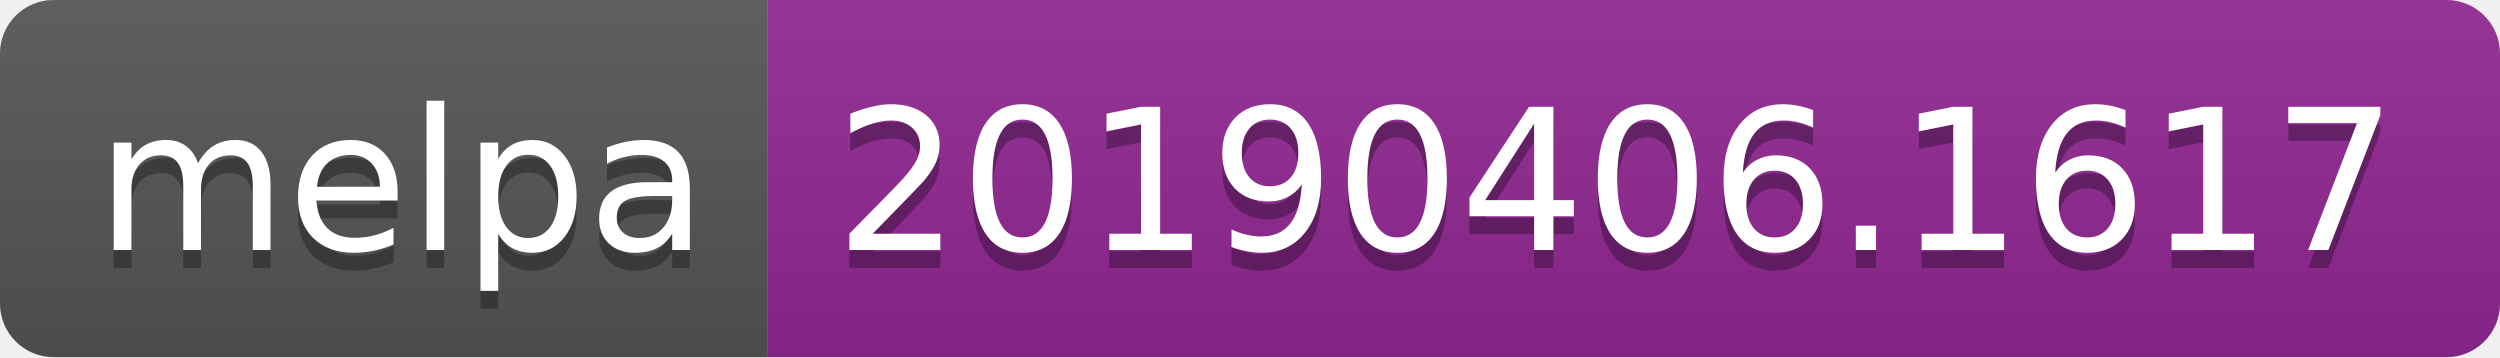
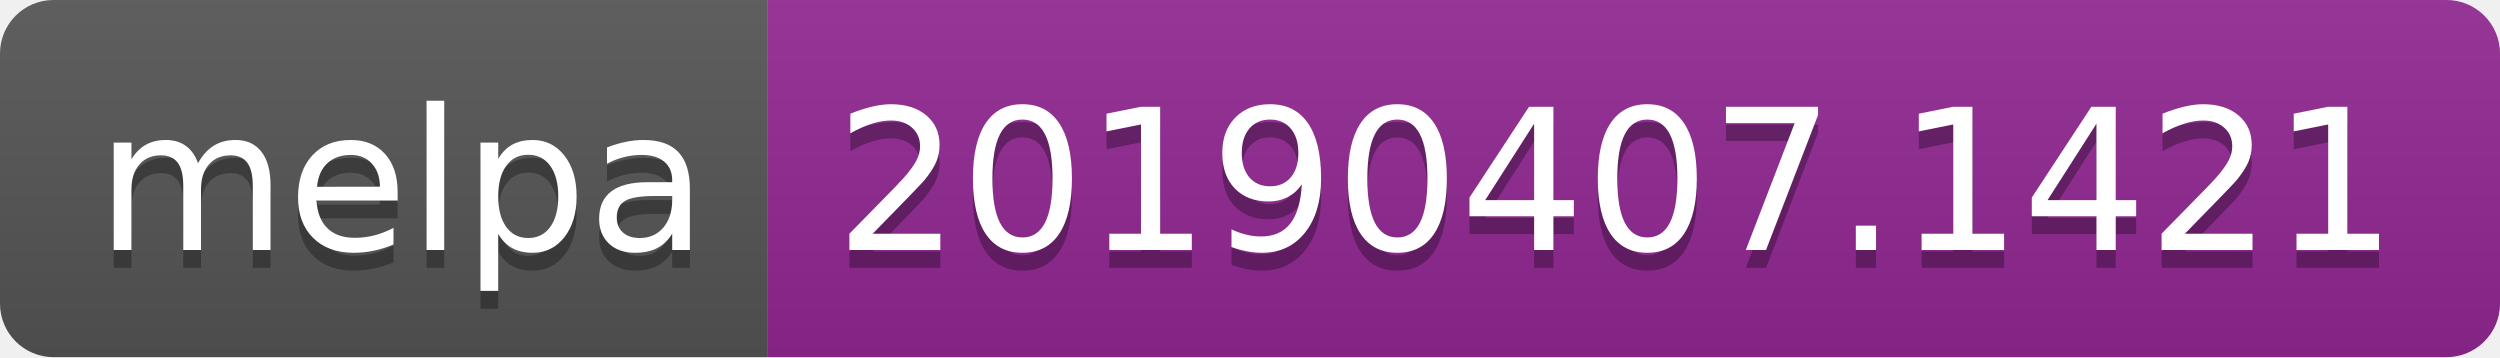
<svg xmlns="http://www.w3.org/2000/svg" width="140" height="20">
  <linearGradient id="b" x2="0" y2="100%">
    <stop offset="0" stop-color="#bbb" stop-opacity=".1" />
    <stop offset="1" stop-opacity=".1" />
  </linearGradient>
  <clipPath id="a">
    <rect width="140" height="20" rx="3" fill="#fff" />
  </clipPath>
  <g clip-path="url(#a)">
    <path fill="#555" d="M0 0h43v20H0z" />
    <path fill="#922793" d="M43 0h97v20H43z" />
    <path fill="url(#b)" d="M0 0h140v20H0z" />
  </g>
  <g fill="#fff" text-anchor="middle" font-family="DejaVu Sans,Verdana,Geneva,sans-serif" font-size="110">
    <text x="225" y="150" fill="#010101" fill-opacity=".3" transform="scale(.1)" textLength="330">melpa</text>
    <text x="225" y="140" transform="scale(.1)" textLength="330">melpa</text>
-     <text x="905" y="150" fill="#010101" fill-opacity=".3" transform="scale(.1)" textLength="870">20190406.1617</text>
-     <text x="905" y="140" transform="scale(.1)" textLength="870">20190406.1617</text>
+     <text x="905" y="150" fill="#010101" fill-opacity=".3" transform="scale(.1)" textLength="870">20190407.1421</text>
+     <text x="905" y="140" transform="scale(.1)" textLength="870">20190407.1421</text>
  </g>
</svg>
